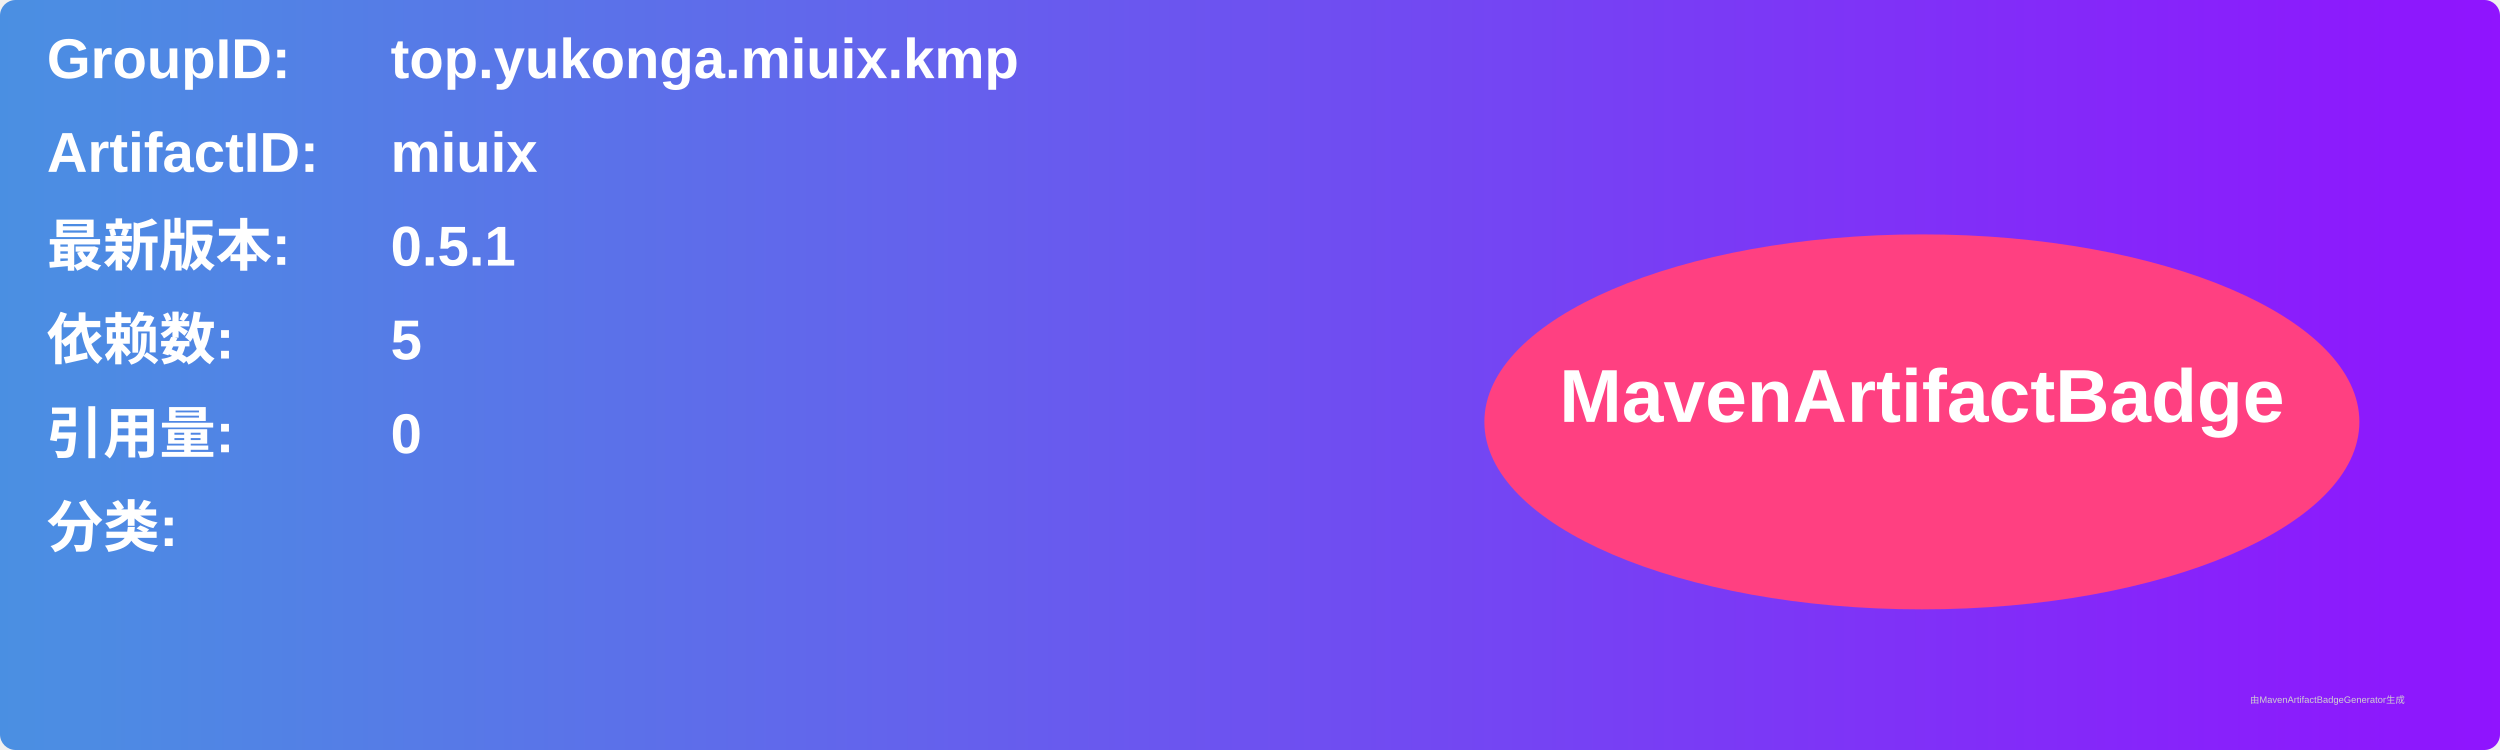
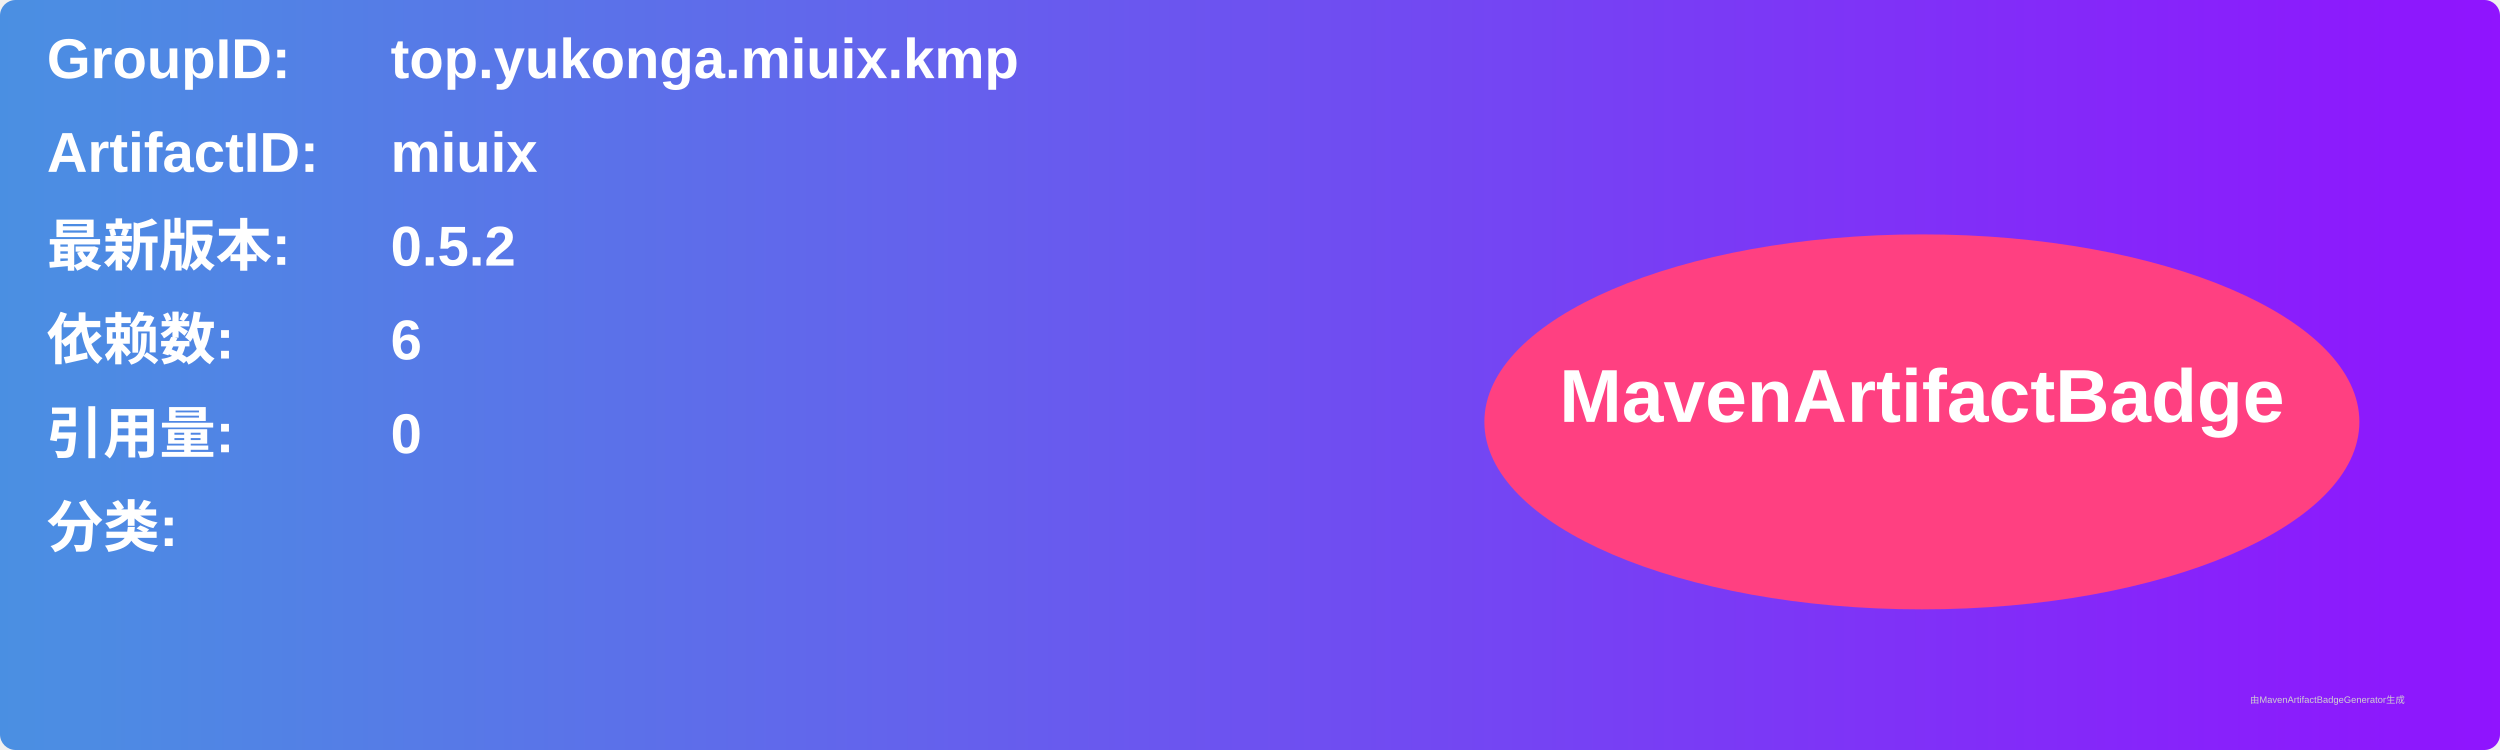
<svg xmlns="http://www.w3.org/2000/svg" width="800" height="240" viewBox="0 0 800 240">
  <linearGradient id="grad" x1="0%" y1="0%" x2="100%" y2="0%">
    <stop offset="0%" stop-color="#4a90e2" />
    <stop offset="100%" stop-color="#9013fe" />
  </linearGradient>
  <rect width="100%" height="100%" rx="5" ry="5" fill="url(#grad)" />
  <g transform="translate(15, 15)">
    <text x="0" y="10" font-family="Arial" font-size="18" fill="white" font-weight="bold" width="260">GroupID:</text>
    <text x="110" y="10" font-family="Arial" font-size="18" fill="white" font-weight="bold" width="460">top.yukonga.miuix.kmp</text>
    <text x="0" y="40" font-family="Arial" font-size="18" fill="white" font-weight="bold" width="260">ArtifactID:</text>
    <text x="110" y="40" font-family="Arial" font-size="18" fill="white" font-weight="bold" width="460">miuix</text>
    <text x="0" y="70" font-family="Arial" font-size="18" fill="white" font-weight="bold">最新版本:</text>
    <text x="110" y="70" font-family="Arial" font-size="18" fill="white" font-weight="bold">
-       <tspan font-weight="bold">0.5.1</tspan>
+       <tspan font-weight="bold">0.5.2</tspan>
    </text>
    <text x="0" y="100" font-family="Arial" font-size="18" fill="white" font-weight="bold">依赖数: </text>
    <text x="110" y="100" font-family="Arial" font-size="18" fill="white">
-       <tspan font-weight="bold">5</tspan>
+       <tspan font-weight="bold">6</tspan>
    </text>
    <text x="0" y="130" font-family="Arial" font-size="18" fill="white" font-weight="bold">引用量: </text>
    <text x="110" y="130" font-family="Arial" font-size="18" fill="white">
      <tspan font-weight="bold">0</tspan>
    </text>
    <text x="0" y="160" font-family="Arial" font-size="18" fill="white" font-weight="bold">分类:</text>
    <text x="10" y="190" font-family="Arial" font-size="10" fill="white">
      <tspan font-weight="bold" />
    </text>
    <ellipse cx="600" cy="120" rx="140" ry="60" fill="#ff4081" />
    <text x="600" y="120" text-anchor="middle" font-family="Arial" font-size="24" fill="white" font-weight="bold">MavenArtifactBadge</text>
  </g>
  <text x="720" y="225" font-family="Arial" font-size="3" fill="#d0d0d0">由MavenArtifactBadgeGenerator生成</text>
</svg>
